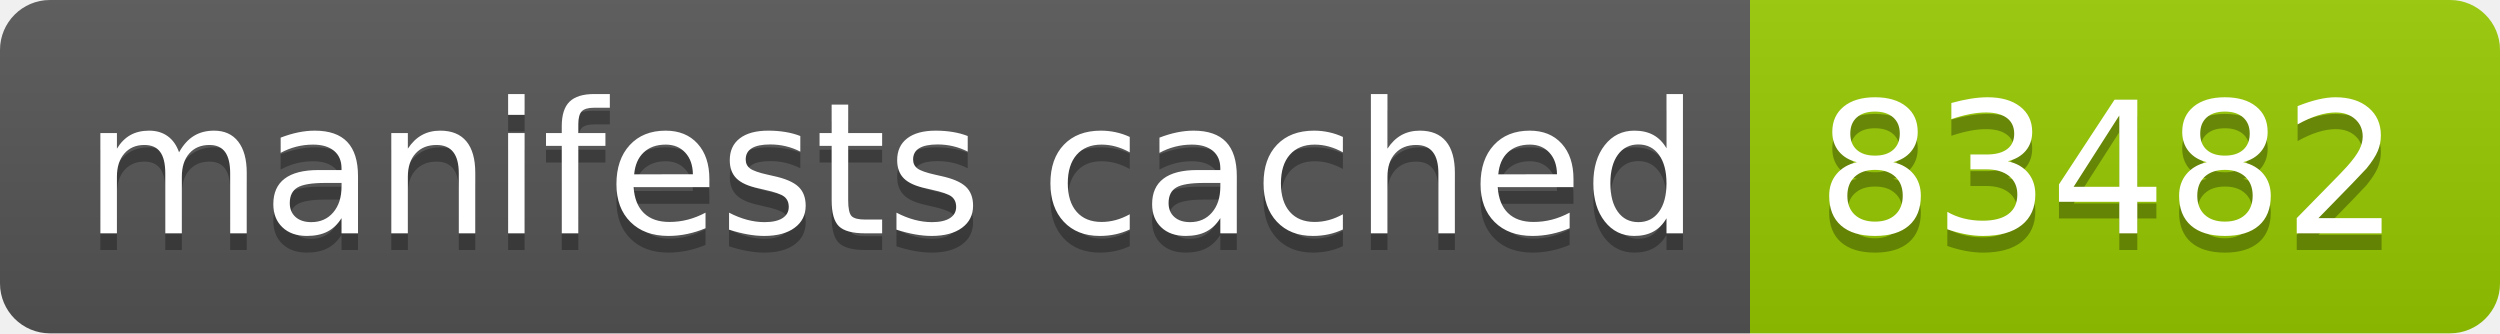
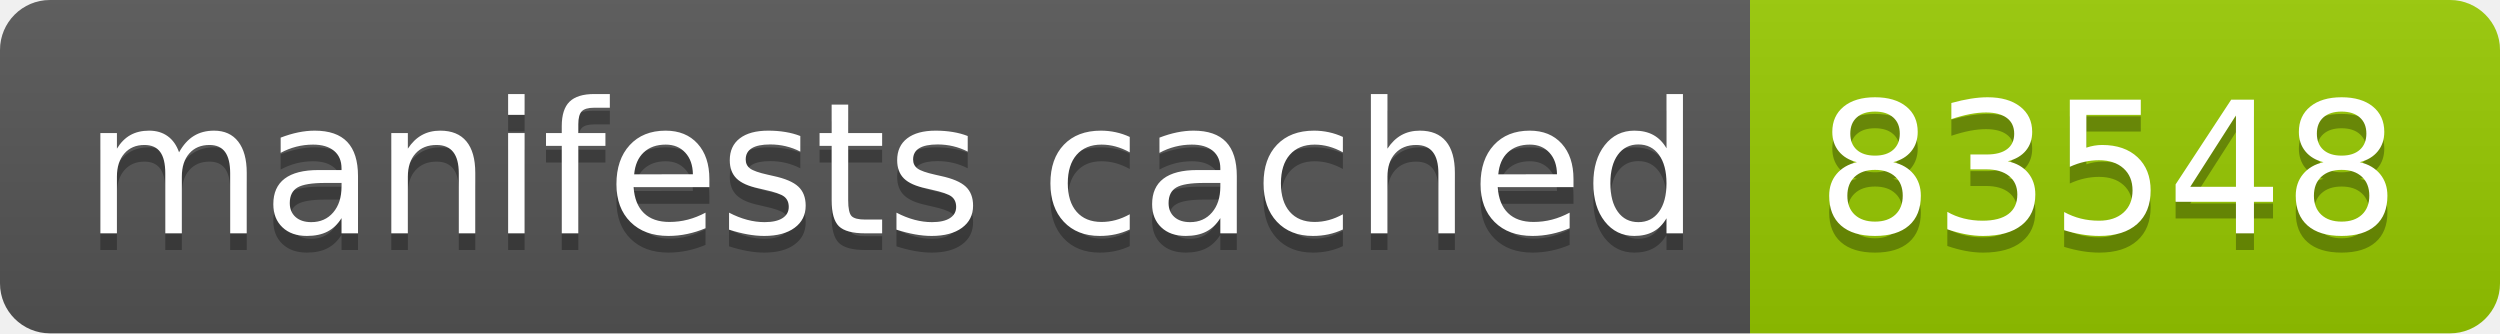
- <svg xmlns="http://www.w3.org/2000/svg" width="150" height="20" role="img" aria-label="manifests cached: 83482">
+ <svg xmlns="http://www.w3.org/2000/svg" width="150" height="20" role="img" aria-label="manifests cached: 83548">
  <linearGradient id="s" x2="0" y2="100%">
    <stop offset="0" stop-color="#bbb" stop-opacity=".1" />
    <stop offset="1" stop-opacity=".1" />
  </linearGradient>
  <clipPath id="r">
    <rect width="150" height="20" rx="3" fill="#fff" />
  </clipPath>
  <g clip-path="url(#r)">
    <rect width="105" height="20" fill="#555" />
    <rect x="105" width="45" height="20" fill="#97ca00" />
    <rect width="150" height="20" fill="url(#s)" />
  </g>
  <g fill="#fff" text-anchor="middle" font-family="Verdana,Geneva,DejaVu Sans,sans-serif" text-rendering="geometricPrecision" font-size="110">
    <text aria-hidden="true" x="535" y="150" fill="#010101" fill-opacity=".3" transform="scale(.1)" textLength="950">manifests cached</text>
    <text x="535" y="140" transform="scale(.1)" fill="#fff" textLength="950">manifests cached</text>
-     <text aria-hidden="true" x="1265" y="150" fill="#010101" fill-opacity=".3" transform="scale(.1)" textLength="350">83482</text>
-     <text x="1265" y="140" transform="scale(.1)" fill="#fff" textLength="350">83482</text>
+     <text aria-hidden="true" x="1265" y="150" fill="#010101" fill-opacity=".3" transform="scale(.1)" textLength="350">83548</text>
+     <text x="1265" y="140" transform="scale(.1)" fill="#fff" textLength="350">83548</text>
  </g>
</svg>
